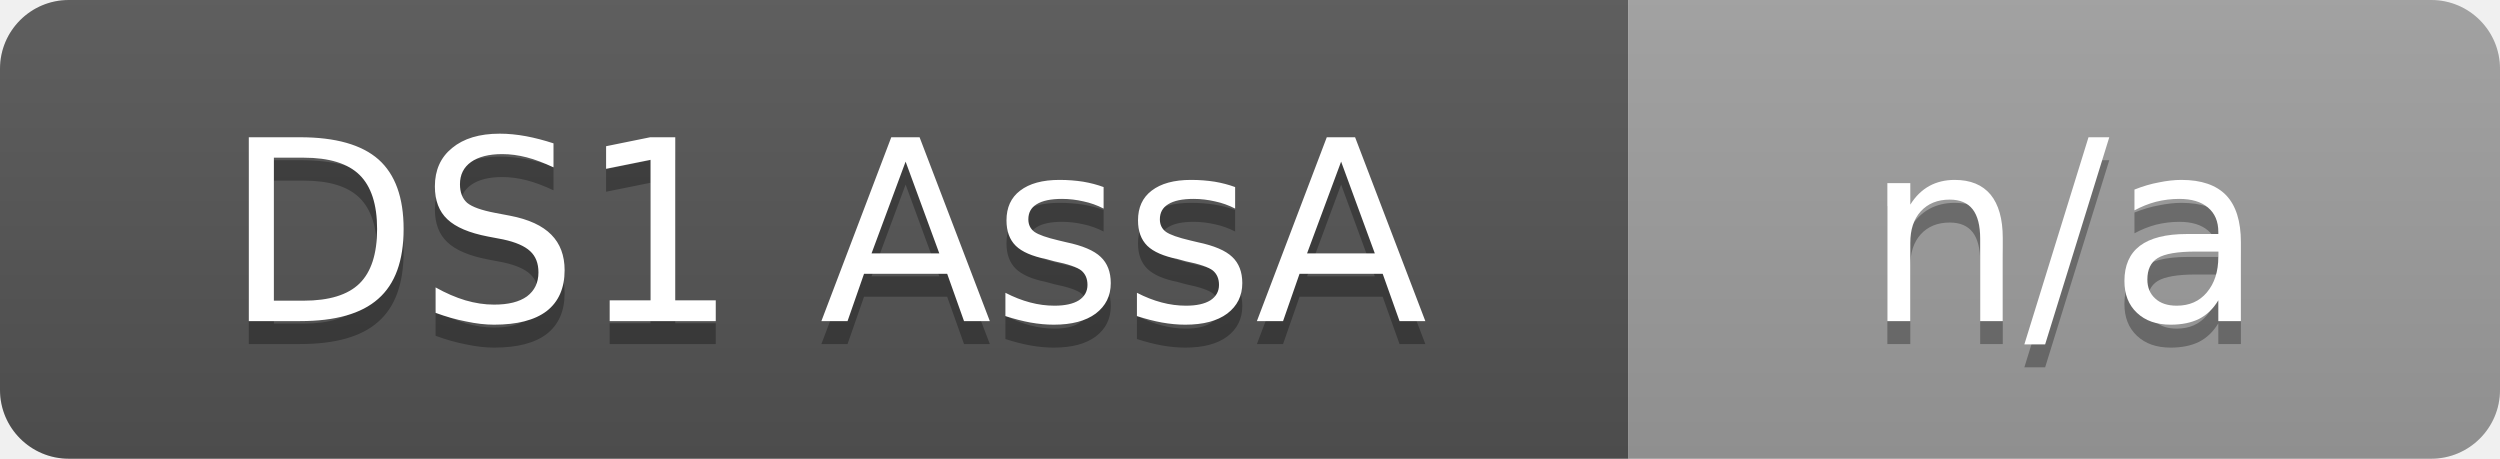
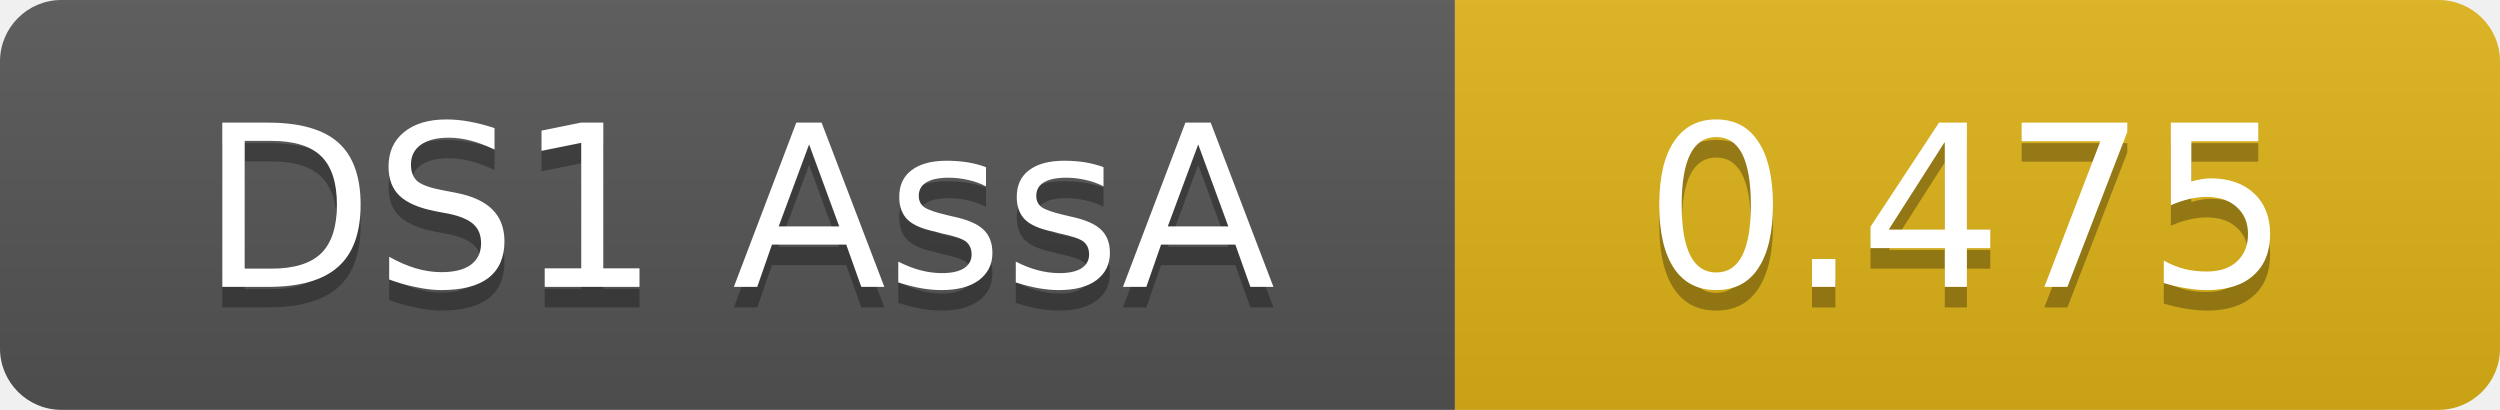
- <svg xmlns="http://www.w3.org/2000/svg" width="109" height="20" role="img" aria-label="DS1 AssA: n/a">
+ <svg xmlns="http://www.w3.org/2000/svg" width="122" height="20" role="img" aria-label="DS1 AssA: 0.475">
  <linearGradient id="s" x2="0" y2="100%">
    <stop offset="0" stop-color="#bbb" stop-opacity=".1" />
    <stop offset="1" stop-opacity=".1" />
  </linearGradient>
  <clipPath id="r">
-     <rect width="109" height="20" rx="3" fill="#fff" />
+     <rect width="122" height="20" rx="3" fill="#fff" />
  </clipPath>
  <g clip-path="url(#r)">
    <rect width="71" height="20" fill="#555" />
-     <rect x="71" width="38" height="20" fill="#9f9f9f" />
-     <rect width="109" height="20" fill="url(#s)" />
+     <rect x="71" width="51" height="20" fill="#dfb317" />
+     <rect width="122" height="20" fill="url(#s)" />
  </g>
  <g fill="#fff" text-anchor="middle" font-family="DejaVu Sans,Verdana,Geneva,sans-serif" font-size="11">
    <text x="36" y="15" fill="#010101" fill-opacity=".3">DS1 AssA</text>
    <text x="36" y="14">DS1 AssA</text>
-     <text x="90" y="15" fill="#010101" fill-opacity=".3">n/a</text>
-     <text x="90" y="14">n/a</text>
+     <text x="96" y="15" fill="#010101" fill-opacity=".3">0.475</text>
+     <text x="96" y="14">0.475</text>
  </g>
</svg>
